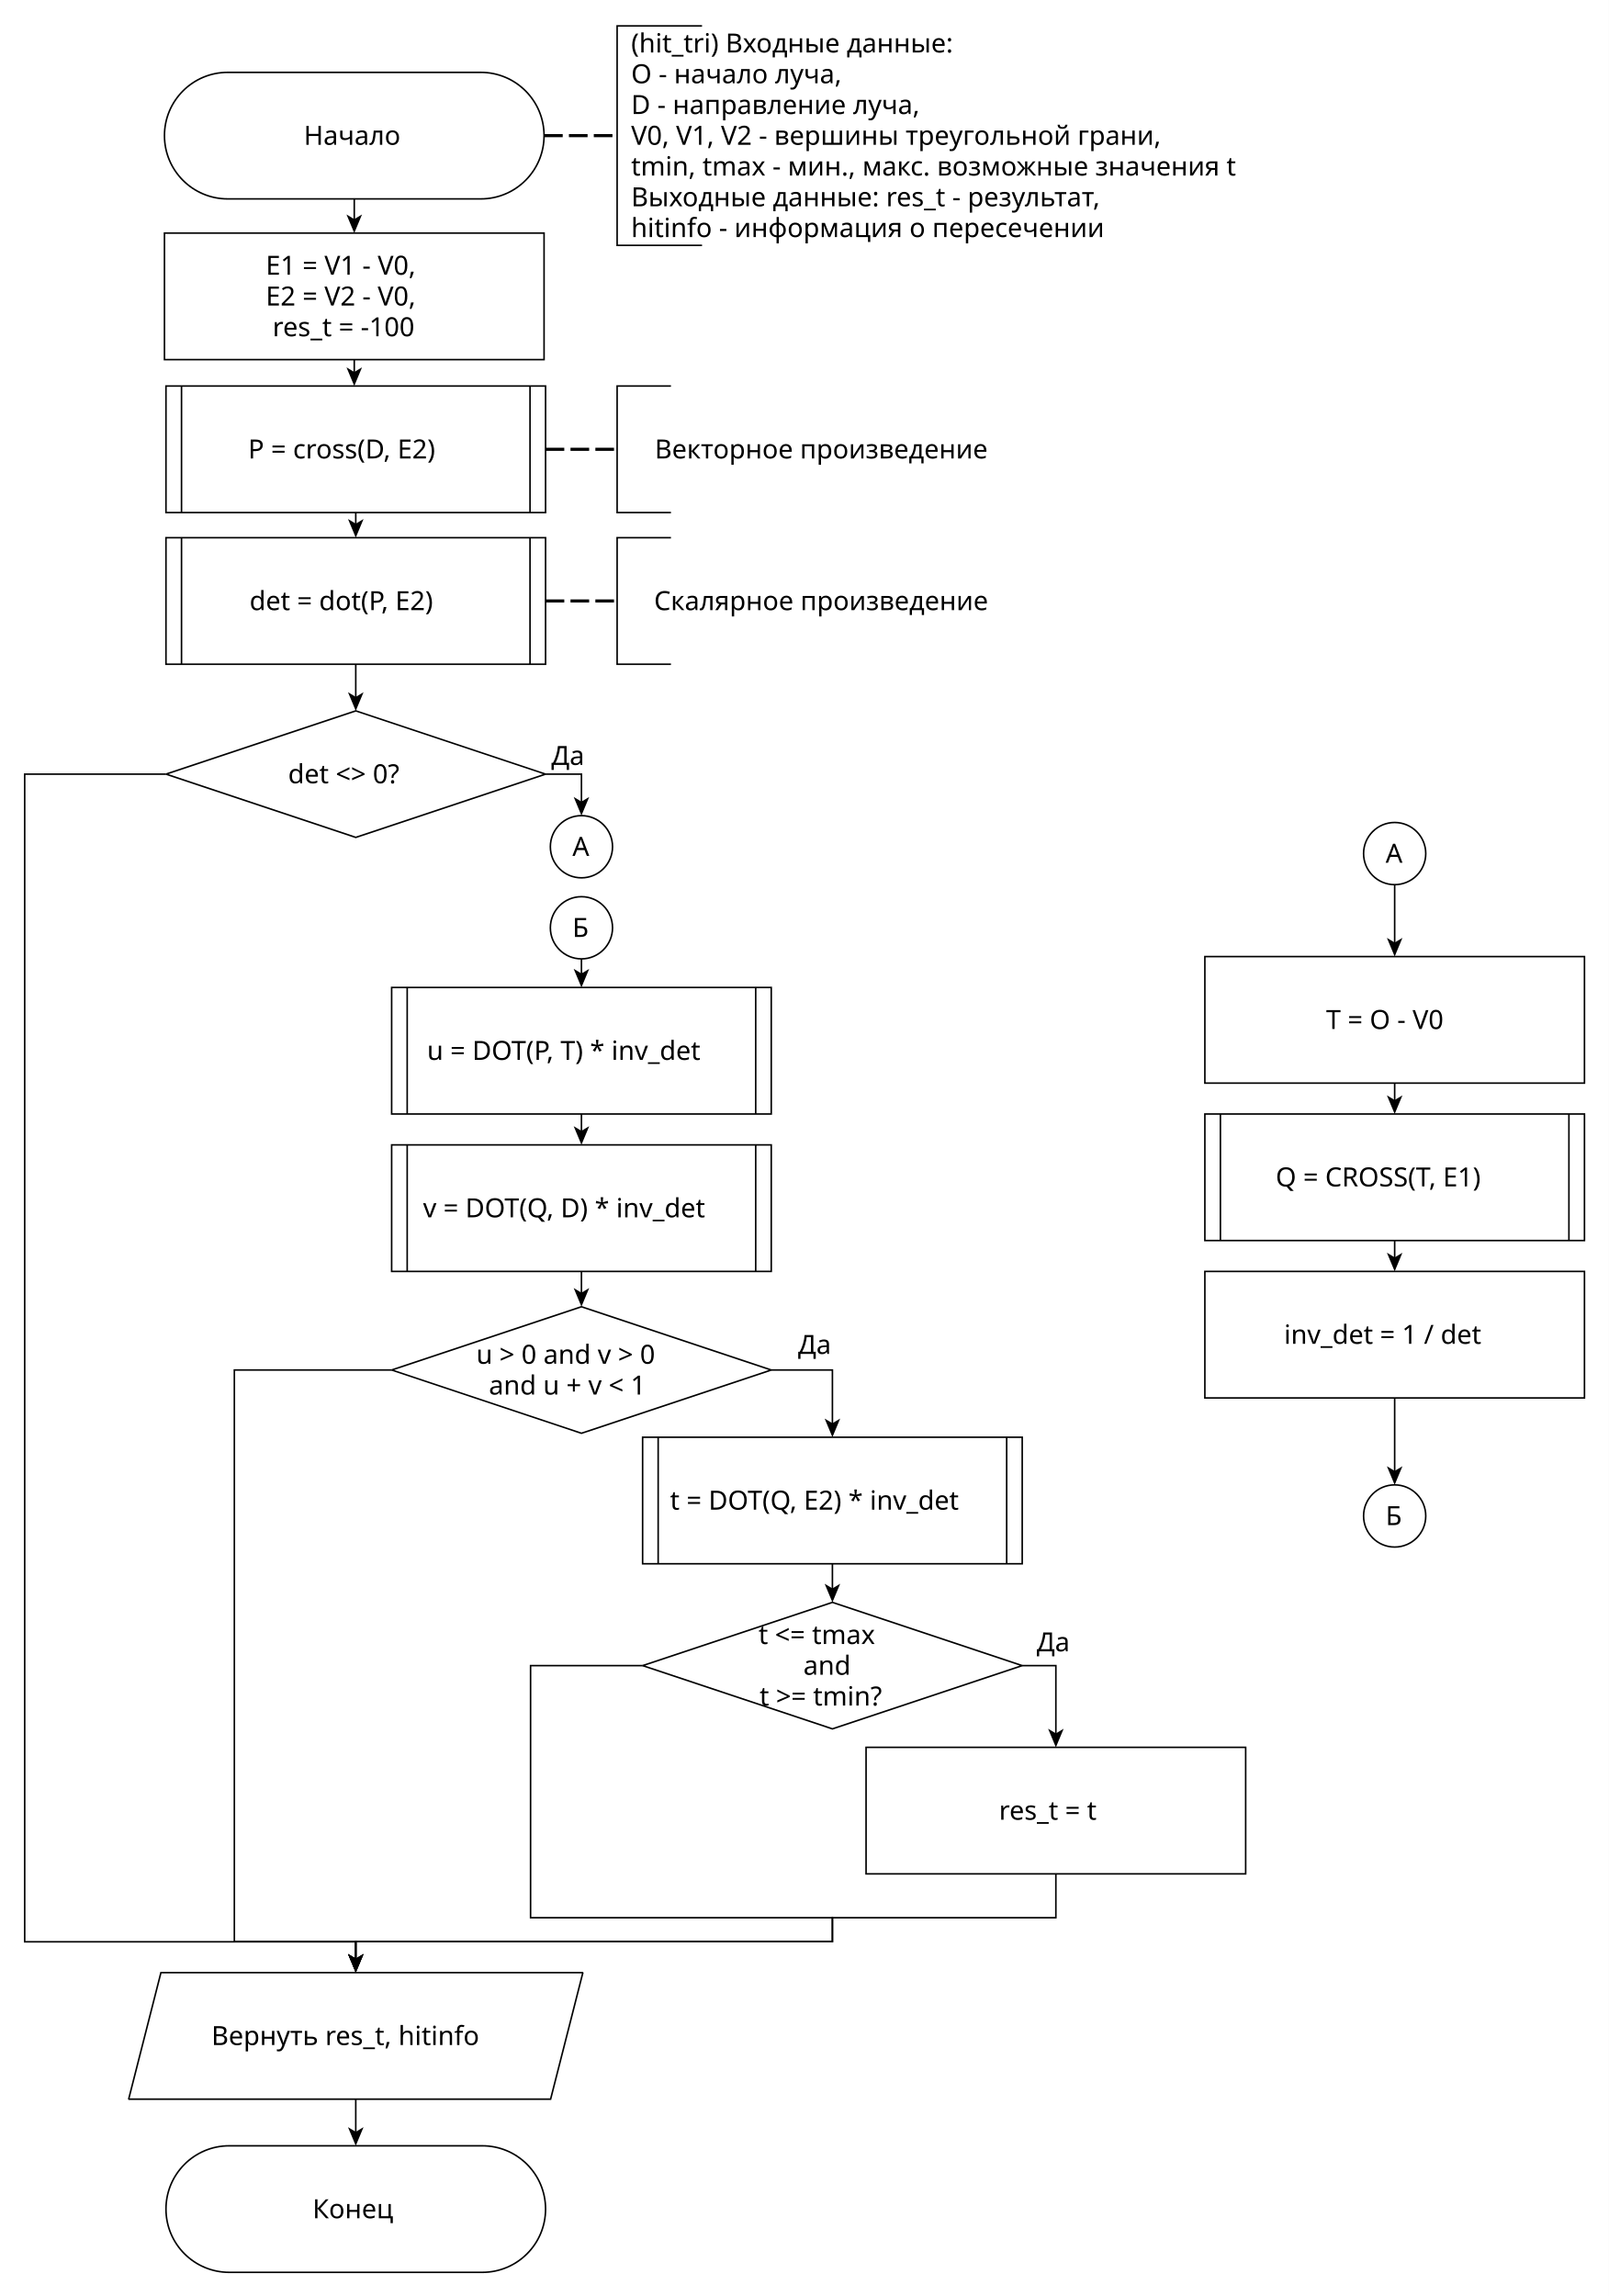
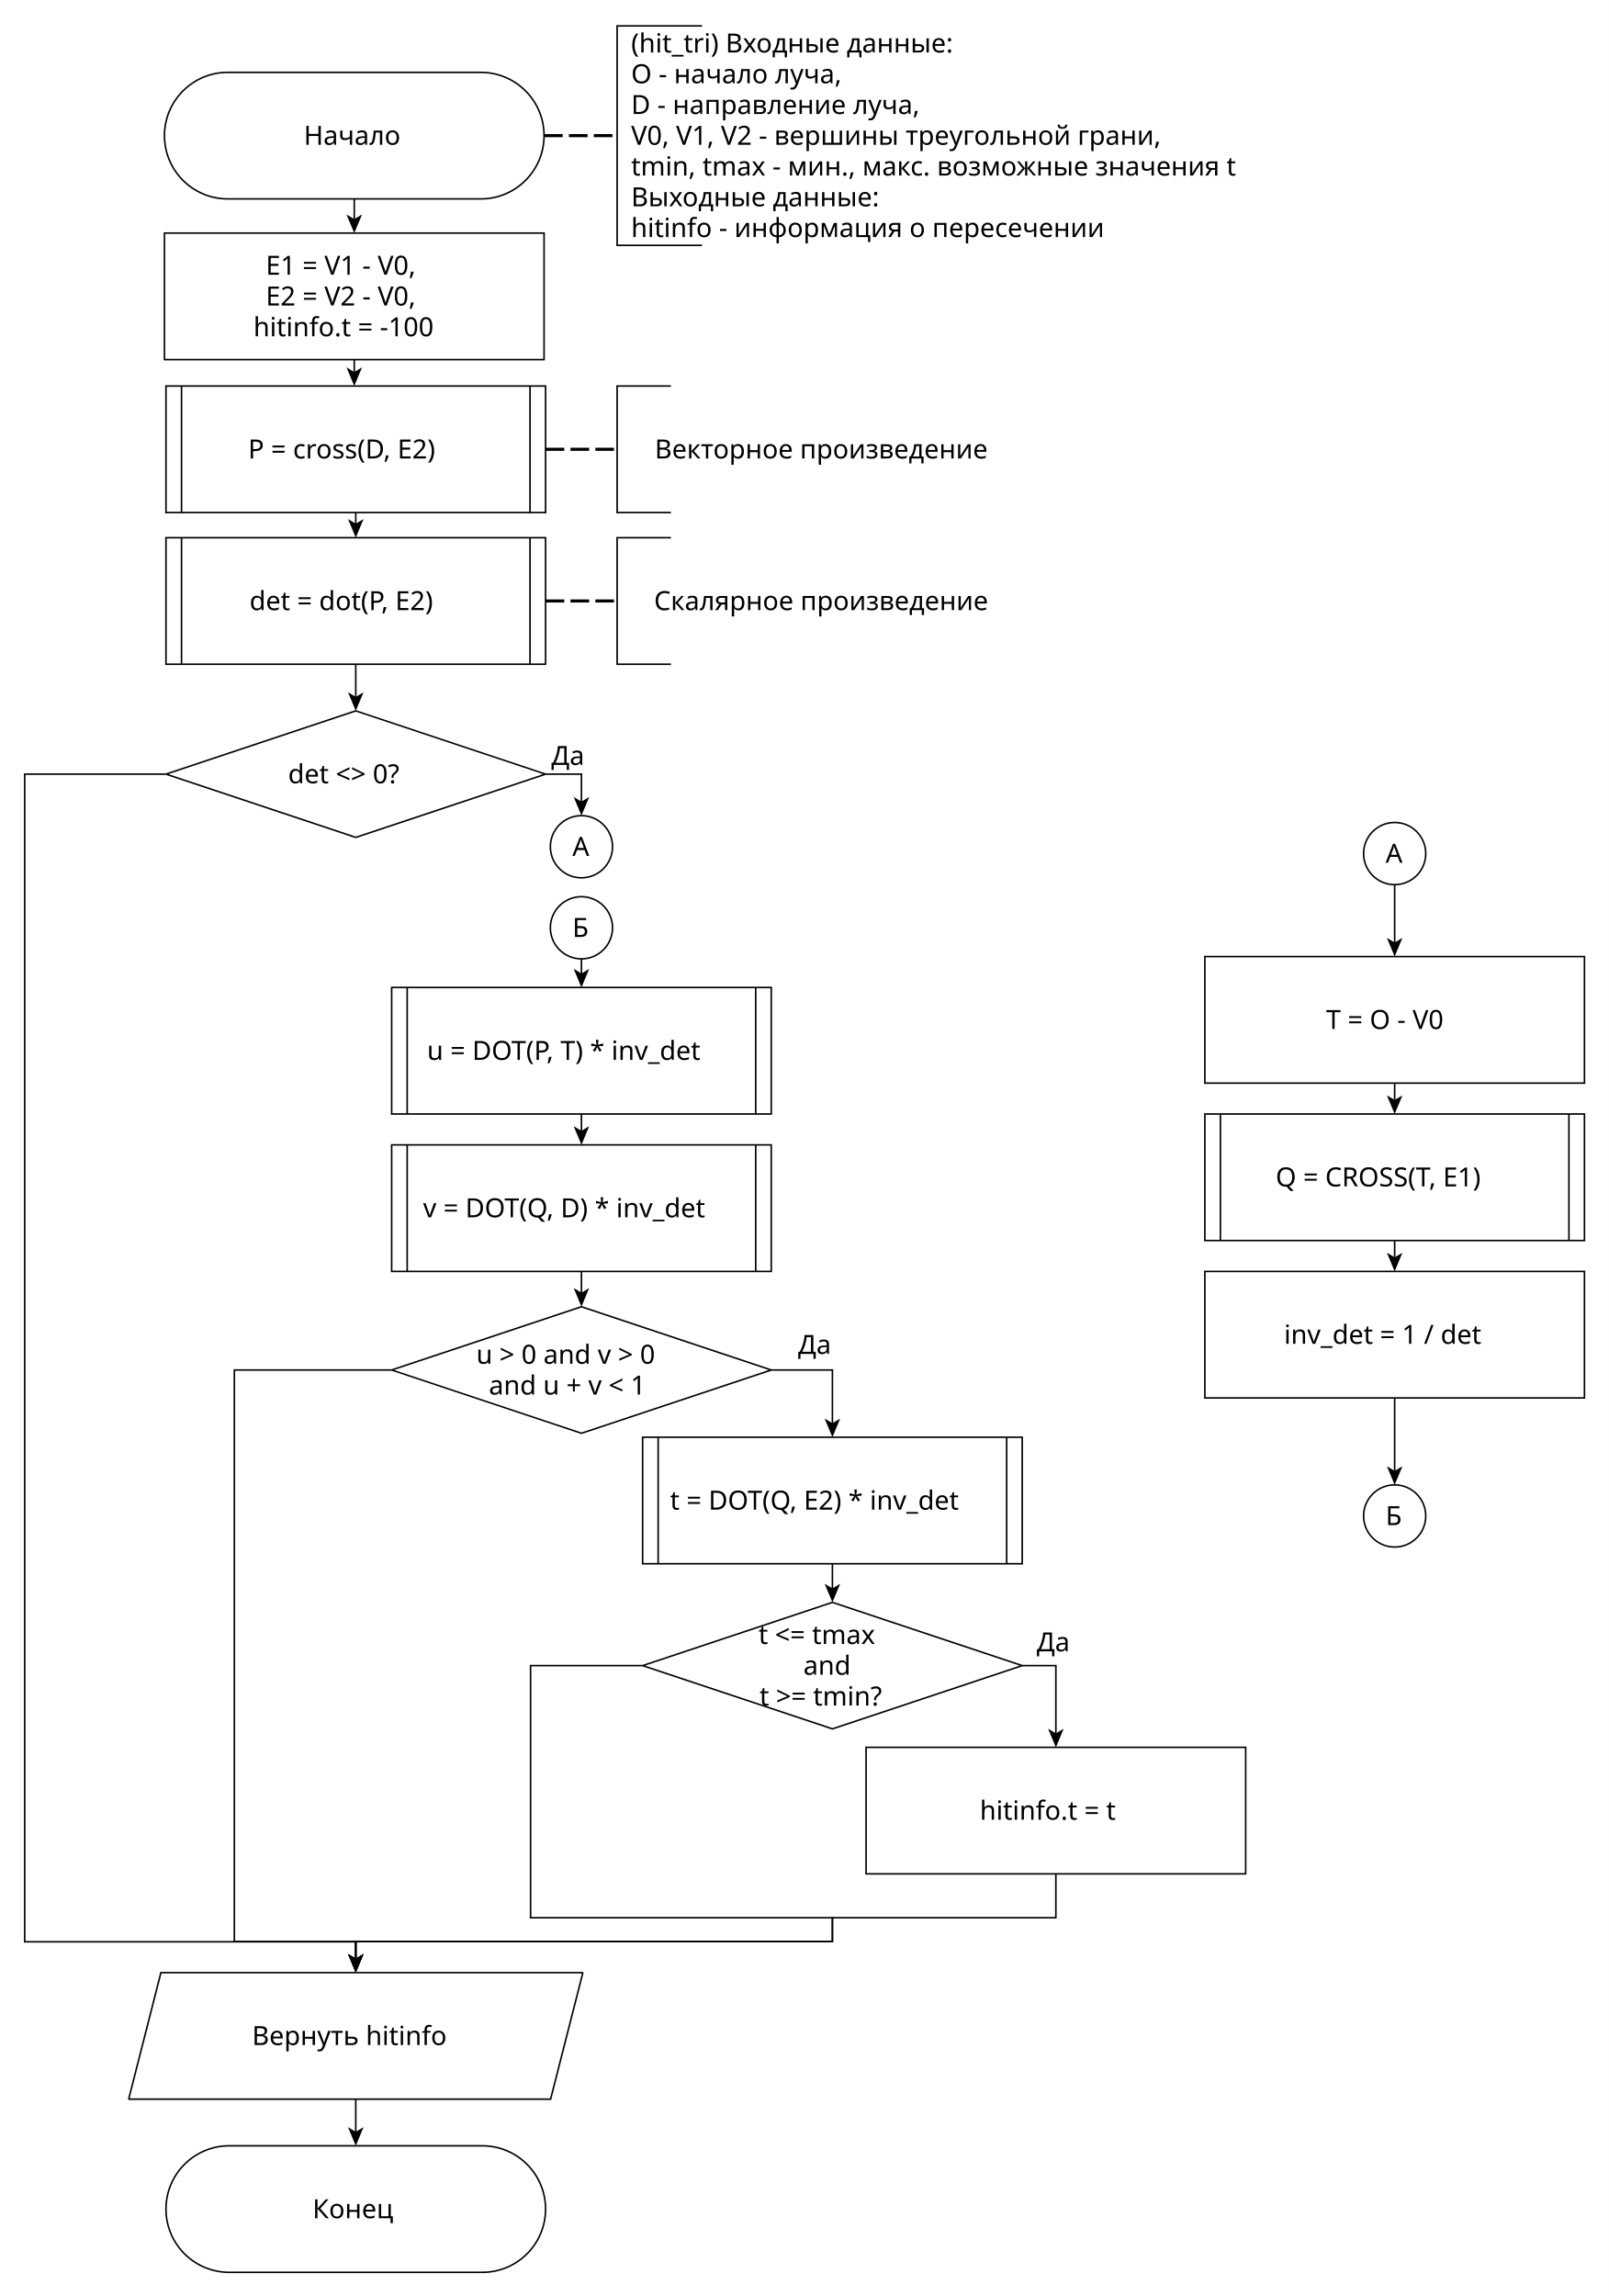
<svg xmlns="http://www.w3.org/2000/svg" fill-opacity="1" color-rendering="auto" color-interpolation="auto" text-rendering="auto" stroke="black" stroke-linecap="square" width="1035" stroke-miterlimit="10" shape-rendering="auto" stroke-opacity="1" fill="black" stroke-dasharray="none" font-weight="normal" stroke-width="1" height="1477" font-family="'Dialog'" font-style="normal" stroke-linejoin="miter" font-size="12px" stroke-dashoffset="0" image-rendering="auto">
  <defs id="genericDefs" />
  <g>
    <defs id="defs1">
      <clipPath clipPathUnits="userSpaceOnUse" id="clipPath1">
        <path d="M0 0 L1035 0 L1035 1477 L0 1477 L0 0 Z" />
      </clipPath>
      <clipPath clipPathUnits="userSpaceOnUse" id="clipPath2">
        <path d="M418 110 L1453 110 L1453 1587 L418 1587 L418 110 Z" />
      </clipPath>
    </defs>
    <g fill="white" text-rendering="geometricPrecision" shape-rendering="geometricPrecision" transform="translate(-418,-110)" stroke="white">
      <rect x="418" width="1035" height="1477" y="110" clip-path="url(#clipPath2)" stroke="none" />
    </g>
    <g text-rendering="geometricPrecision" stroke-miterlimit="1.45" shape-rendering="geometricPrecision" transform="matrix(1,0,0,1,-418,-110)" stroke-linecap="butt">
      <rect x="523.8" y="156.55" clip-path="url(#clipPath2)" fill="none" width="244.2" rx="40.7" ry="40.7" height="81.4" />
      <text x="613.436" font-size="17px" y="203.135" clip-path="url(#clipPath2)" font-family="sans-serif" stroke="none" xml:space="preserve">Начало</text>
    </g>
    <g text-rendering="geometricPrecision" stroke-miterlimit="1.45" shape-rendering="geometricPrecision" transform="matrix(1,0,0,1,-418,-110)" stroke-linecap="butt">
      <path fill="none" d="M869.625 126.667 L815 126.667 L815 267.833 L869.625 267.833" clip-path="url(#clipPath2)" />
      <text x="824.013" font-size="17px" y="143.768" clip-path="url(#clipPath2)" font-family="sans-serif" stroke="none" xml:space="preserve">(hit_tri) Входные данные:</text>
      <text x="824.013" font-size="17px" y="163.557" clip-path="url(#clipPath2)" font-family="sans-serif" stroke="none" xml:space="preserve">O - начало луча,</text>
      <text x="824.013" font-size="17px" y="183.346" clip-path="url(#clipPath2)" font-family="sans-serif" stroke="none" xml:space="preserve">D - направление луча,</text>
      <text x="824.013" font-size="17px" y="203.135" clip-path="url(#clipPath2)" font-family="sans-serif" stroke="none" xml:space="preserve">V0, V1, V2 - вершины треугольной грани,</text>
      <text x="824.013" font-size="17px" y="222.924" clip-path="url(#clipPath2)" font-family="sans-serif" stroke="none" xml:space="preserve">tmin, tmax - мин., макс. возможные значения t</text>
-       <text x="824.013" font-size="17px" y="242.713" clip-path="url(#clipPath2)" font-family="sans-serif" stroke="none" xml:space="preserve">Выходные данные: res_t - результат, </text>
+       <text x="824.013" font-size="17px" y="242.713" clip-path="url(#clipPath2)" font-family="sans-serif" stroke="none" xml:space="preserve">Выходные данные: </text>
      <text x="824.013" font-size="17px" y="262.502" clip-path="url(#clipPath2)" font-family="sans-serif" stroke="none" xml:space="preserve">hitinfo - информация о пересечении</text>
    </g>
    <g text-rendering="geometricPrecision" stroke-miterlimit="1.45" shape-rendering="geometricPrecision" transform="matrix(1,0,0,1,-418,-110)" stroke-linecap="butt">
      <rect x="524.768" y="1490.377" clip-path="url(#clipPath2)" fill="none" width="244.2" rx="40.7" ry="40.7" height="81.4" />
      <text x="619.061" font-size="17px" y="1536.962" clip-path="url(#clipPath2)" font-family="sans-serif" stroke="none" xml:space="preserve">Конец</text>
    </g>
    <g text-rendering="geometricPrecision" stroke-miterlimit="1.45" shape-rendering="geometricPrecision" transform="matrix(1,0,0,1,-418,-110)" stroke-linecap="butt">
      <path fill="none" d="M523.8 259.94 L768 259.94 L768 341.34 L523.8 341.34 Z" clip-path="url(#clipPath2)" />
      <text x="588.977" font-size="17px" y="286.736" clip-path="url(#clipPath2)" font-family="sans-serif" stroke="none" xml:space="preserve">E1 = V1 - V0,</text>
      <text x="588.977" font-size="17px" y="306.525" clip-path="url(#clipPath2)" font-family="sans-serif" stroke="none" xml:space="preserve">E2 = V2 - V0,</text>
-       <text x="593.348" font-size="17px" y="326.314" clip-path="url(#clipPath2)" font-family="sans-serif" stroke="none" xml:space="preserve">res_t = -100</text>
+       <text x="581.025" font-size="17px" y="326.314" clip-path="url(#clipPath2)" font-family="sans-serif" stroke="none" xml:space="preserve">hitinfo.t = -100</text>
    </g>
    <g text-rendering="geometricPrecision" stroke-miterlimit="1.45" shape-rendering="geometricPrecision" transform="matrix(1,0,0,1,-418,-110)" stroke-linecap="butt">
      <path fill="none" d="M849.625 358.329 L815 358.329 L815 439.729 L849.625 439.729" clip-path="url(#clipPath2)" />
      <text x="839.215" font-size="17px" y="404.915" clip-path="url(#clipPath2)" font-family="sans-serif" stroke="none" xml:space="preserve">Векторное произведение</text>
    </g>
    <g text-rendering="geometricPrecision" stroke-miterlimit="1.45" shape-rendering="geometricPrecision" transform="matrix(1,0,0,1,-418,-110)" stroke-linecap="butt">
      <rect fill="none" x="524.768" width="244.2" height="81.4" y="358.329" clip-path="url(#clipPath2)" />
      <path fill="none" d="M534.768 358.329 L534.768 439.729 M758.968 358.329 L758.968 439.729 M534.768 358.329 Z" clip-path="url(#clipPath2)" />
      <text x="577.631" font-size="17px" y="404.915" clip-path="url(#clipPath2)" font-family="sans-serif" stroke="none" xml:space="preserve">P = cross(D, E2)</text>
    </g>
    <g text-rendering="geometricPrecision" stroke-miterlimit="1.45" shape-rendering="geometricPrecision" transform="matrix(1,0,0,1,-418,-110)" stroke-linecap="butt">
      <path fill="none" d="M849.625 455.896 L815 455.896 L815 537.296 L849.625 537.296" clip-path="url(#clipPath2)" />
      <text x="838.737" font-size="17px" y="502.481" clip-path="url(#clipPath2)" font-family="sans-serif" stroke="none" xml:space="preserve">Скалярное произведение</text>
    </g>
    <g text-rendering="geometricPrecision" stroke-miterlimit="1.45" shape-rendering="geometricPrecision" transform="matrix(1,0,0,1,-418,-110)" stroke-linecap="butt">
      <rect fill="none" x="524.768" width="244.2" height="81.4" y="455.896" clip-path="url(#clipPath2)" />
      <path fill="none" d="M534.768 455.896 L534.768 537.296 M758.968 455.896 L758.968 537.296 M534.768 455.896 Z" clip-path="url(#clipPath2)" />
      <text x="578.516" font-size="17px" y="502.481" clip-path="url(#clipPath2)" font-family="sans-serif" stroke="none" xml:space="preserve">det = dot(P, E2)</text>
    </g>
    <g text-rendering="geometricPrecision" stroke-miterlimit="1.45" shape-rendering="geometricPrecision" transform="matrix(1,0,0,1,-418,-110)" stroke-linecap="butt">
      <path fill="none" d="M646.868 567.296 L768.968 607.996 L646.868 648.696 L524.768 607.996 Z" clip-path="url(#clipPath2)" />
      <text x="603.343" font-size="17px" y="613.881" clip-path="url(#clipPath2)" font-family="sans-serif" stroke="none" xml:space="preserve">det &lt;&gt; 0?</text>
    </g>
    <g text-rendering="geometricPrecision" stroke-miterlimit="1.45" shape-rendering="geometricPrecision" transform="matrix(1,0,0,1,-418,-110)" stroke-linecap="butt">
      <path fill="none" d="M792.05 950.61 L914.15 991.31 L792.05 1032.01 L669.95 991.31 Z" clip-path="url(#clipPath2)" />
      <text x="724.37" font-size="17px" y="987.301" clip-path="url(#clipPath2)" font-family="sans-serif" stroke="none" xml:space="preserve">u &gt; 0 and v &gt; 0</text>
      <text x="732.479" font-size="17px" y="1007.09" clip-path="url(#clipPath2)" font-family="sans-serif" stroke="none" xml:space="preserve">and u + v &lt; 1</text>
    </g>
    <g text-rendering="geometricPrecision" stroke-miterlimit="1.45" shape-rendering="geometricPrecision" transform="matrix(1,0,0,1,-418,-110)" stroke-linecap="butt">
      <rect fill="none" x="831.4" width="244.2" height="81.4" y="1034.558" clip-path="url(#clipPath2)" />
      <path fill="none" d="M841.4 1034.558 L841.4 1115.958 M1065.6 1034.558 L1065.6 1115.958 M841.4 1034.558 Z" clip-path="url(#clipPath2)" />
      <text x="849.068" font-size="17px" y="1081.143" clip-path="url(#clipPath2)" font-family="sans-serif" stroke="none" xml:space="preserve">t = DOT(Q, E2) * inv_det</text>
    </g>
    <g text-rendering="geometricPrecision" stroke-miterlimit="1.45" shape-rendering="geometricPrecision" transform="matrix(1,0,0,1,-418,-110)" stroke-linecap="butt">
      <path fill="none" d="M953.5 1140.777 L1075.6 1181.477 L953.5 1222.177 L831.4 1181.477 Z" clip-path="url(#clipPath2)" />
      <text x="905.966" font-size="17px" y="1167.574" clip-path="url(#clipPath2)" font-family="sans-serif" stroke="none" xml:space="preserve">t &lt;= tmax </text>
      <text x="934.807" font-size="17px" y="1187.363" clip-path="url(#clipPath2)" font-family="sans-serif" stroke="none" xml:space="preserve">and </text>
      <text x="906.646" font-size="17px" y="1207.152" clip-path="url(#clipPath2)" font-family="sans-serif" stroke="none" xml:space="preserve">t &gt;= tmin?</text>
    </g>
    <g text-rendering="geometricPrecision" stroke-miterlimit="1.45" shape-rendering="geometricPrecision" transform="matrix(1,0,0,1,-418,-110)" stroke-linecap="butt">
      <path fill="none" d="M975.15 1234.045 L1219.35 1234.045 L1219.35 1315.445 L975.15 1315.445 Z" clip-path="url(#clipPath2)" />
-       <text x="1060.656" font-size="17px" y="1280.63" clip-path="url(#clipPath2)" font-family="sans-serif" stroke="none" xml:space="preserve">res_t = t</text>
+       <text x="1048.333" font-size="17px" y="1280.63" clip-path="url(#clipPath2)" font-family="sans-serif" stroke="none" xml:space="preserve">hitinfo.t = t</text>
    </g>
    <g text-rendering="geometricPrecision" stroke-miterlimit="1.45" shape-rendering="geometricPrecision" transform="matrix(1,0,0,1,-418,-110)" stroke-linecap="butt">
      <path fill="none" d="M1193.1 725.359 L1437.3 725.359 L1437.3 806.759 L1193.1 806.759 Z" clip-path="url(#clipPath2)" />
      <text x="1271.098" font-size="17px" y="771.944" clip-path="url(#clipPath2)" font-family="sans-serif" stroke="none" xml:space="preserve">T = O - V0</text>
    </g>
    <g text-rendering="geometricPrecision" stroke-miterlimit="1.45" shape-rendering="geometricPrecision" transform="matrix(1,0,0,1,-418,-110)" stroke-linecap="butt">
      <rect fill="none" x="1193.1" width="244.2" height="81.4" y="826.626" clip-path="url(#clipPath2)" />
      <path fill="none" d="M1203.1 826.626 L1203.1 908.026 M1427.3 826.626 L1427.3 908.026 M1203.1 826.626 Z" clip-path="url(#clipPath2)" />
      <text x="1238.654" font-size="17px" y="873.211" clip-path="url(#clipPath2)" font-family="sans-serif" stroke="none" xml:space="preserve">Q = CROSS(T, E1)</text>
    </g>
    <g text-rendering="geometricPrecision" stroke-miterlimit="1.45" shape-rendering="geometricPrecision" transform="matrix(1,0,0,1,-418,-110)" stroke-linecap="butt">
      <path fill="none" d="M1193.1 927.893 L1437.3 927.893 L1437.3 1009.293 L1193.1 1009.293 Z" clip-path="url(#clipPath2)" />
      <text x="1244.054" font-size="17px" y="974.478" clip-path="url(#clipPath2)" font-family="sans-serif" stroke="none" xml:space="preserve">inv_det = 1 / det</text>
    </g>
    <g text-rendering="geometricPrecision" stroke-miterlimit="1.45" shape-rendering="geometricPrecision" transform="matrix(1,0,0,1,-418,-110)" stroke-linecap="butt">
      <circle fill="none" r="20" clip-path="url(#clipPath2)" cx="792.05" cy="654.696" />
      <text x="786.235" font-size="17px" y="660.581" clip-path="url(#clipPath2)" font-family="sans-serif" stroke="none" xml:space="preserve">A</text>
    </g>
    <g text-rendering="geometricPrecision" stroke-miterlimit="1.45" shape-rendering="geometricPrecision" transform="matrix(1,0,0,1,-418,-110)" stroke-linecap="butt">
      <circle fill="none" r="20" clip-path="url(#clipPath2)" cx="792.05" cy="706.835" />
      <text x="786.219" font-size="17px" y="712.72" clip-path="url(#clipPath2)" font-family="sans-serif" stroke="none" xml:space="preserve">Б</text>
    </g>
    <g text-rendering="geometricPrecision" stroke-miterlimit="1.45" shape-rendering="geometricPrecision" transform="matrix(1,0,0,1,-418,-110)" stroke-linecap="butt">
      <circle fill="none" r="20" clip-path="url(#clipPath2)" cx="1315.2" cy="659.095" />
      <text x="1309.385" font-size="17px" y="664.98" clip-path="url(#clipPath2)" font-family="sans-serif" stroke="none" xml:space="preserve">A</text>
    </g>
    <g text-rendering="geometricPrecision" stroke-miterlimit="1.45" shape-rendering="geometricPrecision" transform="matrix(1,0,0,1,-418,-110)" stroke-linecap="butt">
      <circle fill="none" r="20" clip-path="url(#clipPath2)" cx="1315.2" cy="1085.21" />
      <text x="1309.369" font-size="17px" y="1091.095" clip-path="url(#clipPath2)" font-family="sans-serif" stroke="none" xml:space="preserve">Б</text>
    </g>
    <g text-rendering="geometricPrecision" stroke-miterlimit="1.45" shape-rendering="geometricPrecision" transform="matrix(1,0,0,1,-418,-110)" stroke-linecap="butt">
      <rect fill="none" x="669.95" width="244.2" height="81.4" y="745.227" clip-path="url(#clipPath2)" />
      <path fill="none" d="M679.95 745.227 L679.95 826.627 M904.15 745.227 L904.15 826.627 M679.95 745.227 Z" clip-path="url(#clipPath2)" />
      <text x="692.715" font-size="17px" y="791.812" clip-path="url(#clipPath2)" font-family="sans-serif" stroke="none" xml:space="preserve">u = DOT(P, T) * inv_det</text>
    </g>
    <g text-rendering="geometricPrecision" stroke-miterlimit="1.45" shape-rendering="geometricPrecision" transform="matrix(1,0,0,1,-418,-110)" stroke-linecap="butt">
      <rect fill="none" x="669.95" width="244.2" height="81.4" y="846.494" clip-path="url(#clipPath2)" />
      <path fill="none" d="M679.95 846.494 L679.95 927.894 M904.15 846.494 L904.15 927.894 M679.95 846.494 Z" clip-path="url(#clipPath2)" />
      <text x="690.154" font-size="17px" y="893.079" clip-path="url(#clipPath2)" font-family="sans-serif" stroke="none" xml:space="preserve">v = DOT(Q, D) * inv_det</text>
    </g>
    <g text-rendering="geometricPrecision" stroke-miterlimit="1.45" shape-rendering="geometricPrecision" transform="matrix(1,0,0,1,-418,-110)" stroke-linecap="butt">
      <path fill="none" d="M521.525 1378.977 L792.968 1378.977 L772.211 1460.377 L500.768 1460.377 Z" clip-path="url(#clipPath2)" />
-       <text x="553.999" font-size="17px" y="1425.562" clip-path="url(#clipPath2)" font-family="sans-serif" stroke="none" xml:space="preserve">Вернуть res_t, hitinfo</text>
+       <text x="580.138" font-size="17px" y="1425.562" clip-path="url(#clipPath2)" font-family="sans-serif" stroke="none" xml:space="preserve">Вернуть hitinfo</text>
    </g>
    <g stroke-linecap="butt" transform="matrix(1,0,0,1,-418,-110)" text-rendering="geometricPrecision" shape-rendering="geometricPrecision" stroke-dasharray="12,4" stroke-width="2" stroke-miterlimit="1.45">
      <path fill="none" d="M767.994 197.25 L814.976 197.25" clip-path="url(#clipPath2)" />
    </g>
    <g text-rendering="geometricPrecision" stroke-miterlimit="1.45" shape-rendering="geometricPrecision" transform="matrix(1,0,0,1,-418,-110)" stroke-linecap="butt">
      <path fill="none" d="M645.9 237.965 L645.9 251.968" clip-path="url(#clipPath2)" />
      <path d="M645.9 259.968 L650.9 247.968 L645.9 250.968 L640.9 247.968 Z" clip-path="url(#clipPath2)" stroke="none" />
      <path fill="none" d="M645.9 341.351 L645.9 350.308" clip-path="url(#clipPath2)" />
      <path d="M645.9 358.308 L650.9 346.308 L645.9 349.308 L640.9 346.308 Z" clip-path="url(#clipPath2)" stroke="none" />
      <path fill="none" stroke-dasharray="12,4" d="M769.005 399.029 L814.993 399.029" stroke-width="2" clip-path="url(#clipPath2)" />
      <path fill="none" d="M646.868 439.761 L646.868 447.885" clip-path="url(#clipPath2)" />
      <path d="M646.868 455.885 L651.868 443.885 L646.868 446.885 L641.868 443.885 Z" clip-path="url(#clipPath2)" stroke="none" />
      <path fill="none" stroke-dasharray="12,4" d="M769.005 496.596 L814.993 496.596" stroke-width="2" clip-path="url(#clipPath2)" />
      <path fill="none" d="M646.868 537.31 L646.868 559.303" clip-path="url(#clipPath2)" />
      <path d="M646.868 567.303 L651.868 555.303 L646.868 558.303 L641.868 555.303 Z" clip-path="url(#clipPath2)" stroke="none" />
      <path fill="none" d="M914.123 991.31 L953.5 991.31 L953.5 1026.555" clip-path="url(#clipPath2)" />
      <path d="M953.5 1034.555 L958.5 1022.555 L953.5 1025.555 L948.5 1022.555 Z" clip-path="url(#clipPath2)" stroke="none" />
      <text x="931.4" font-size="17px" y="980.958" clip-path="url(#clipPath2)" font-family="sans-serif" stroke="none" xml:space="preserve">Да</text>
      <path fill="none" d="M953.5 1115.946 L953.5 1132.808" clip-path="url(#clipPath2)" />
      <path d="M953.5 1140.808 L958.5 1128.808 L953.5 1131.808 L948.5 1128.808 Z" clip-path="url(#clipPath2)" stroke="none" />
      <path fill="none" d="M1075.596 1181.477 L1097.25 1181.477 L1097.25 1226.077" clip-path="url(#clipPath2)" />
      <path d="M1097.25 1234.077 L1102.25 1222.077 L1097.25 1225.077 L1092.25 1222.077 Z" clip-path="url(#clipPath2)" stroke="none" />
      <text x="1084.926" font-size="17px" y="1172.289" clip-path="url(#clipPath2)" font-family="sans-serif" stroke="none" xml:space="preserve">Да</text>
      <path fill="none" d="M1315.2 806.77 L1315.2 818.636" clip-path="url(#clipPath2)" />
      <path d="M1315.2 826.636 L1320.2 814.636 L1315.2 817.636 L1310.2 814.636 Z" clip-path="url(#clipPath2)" stroke="none" />
      <path fill="none" d="M1315.2 908.021 L1315.2 919.866" clip-path="url(#clipPath2)" />
      <path d="M1315.2 927.866 L1320.2 915.866 L1315.2 918.866 L1310.2 915.866 Z" clip-path="url(#clipPath2)" stroke="none" />
      <path fill="none" d="M768.976 607.996 L792.05 607.996 L792.05 626.675" clip-path="url(#clipPath2)" />
      <path d="M792.05 634.675 L797.05 622.675 L792.05 625.675 L787.05 622.675 Z" clip-path="url(#clipPath2)" stroke="none" />
      <text x="772.685" font-size="17px" y="602.07" clip-path="url(#clipPath2)" font-family="sans-serif" stroke="none" xml:space="preserve">Да</text>
      <path fill="none" d="M1315.2 679.072 L1315.2 717.326" clip-path="url(#clipPath2)" />
      <path d="M1315.2 725.326 L1320.2 713.326 L1315.2 716.326 L1310.2 713.326 Z" clip-path="url(#clipPath2)" stroke="none" />
      <path fill="none" d="M1315.2 1009.278 L1315.2 1057.226" clip-path="url(#clipPath2)" />
      <path d="M1315.2 1065.226 L1320.2 1053.226 L1315.2 1056.226 L1310.2 1053.226 Z" clip-path="url(#clipPath2)" stroke="none" />
      <path fill="none" d="M792.05 726.801 L792.05 737.249" clip-path="url(#clipPath2)" />
      <path d="M792.05 745.249 L797.05 733.249 L792.05 736.249 L787.05 733.249 Z" clip-path="url(#clipPath2)" stroke="none" />
      <path fill="none" d="M792.05 826.621 L792.05 838.467" clip-path="url(#clipPath2)" />
      <path d="M792.05 846.467 L797.05 834.467 L792.05 837.467 L787.05 834.467 Z" clip-path="url(#clipPath2)" stroke="none" />
      <path fill="none" d="M792.05 927.897 L792.05 942.579" clip-path="url(#clipPath2)" />
      <path d="M792.05 950.579 L797.05 938.579 L792.05 941.579 L787.05 938.579 Z" clip-path="url(#clipPath2)" stroke="none" />
      <path fill="none" d="M831.428 1181.477 L759.322 1181.477 L759.322 1343.662 L953.5 1343.662 L953.5 1358.977 L646.868 1358.977 L646.868 1370.983" clip-path="url(#clipPath2)" />
      <path d="M646.868 1378.983 L651.868 1366.983 L646.868 1369.983 L641.868 1366.983 Z" clip-path="url(#clipPath2)" stroke="none" />
      <path fill="none" d="M1097.25 1315.429 L1097.25 1343.662 L953.5 1343.662 L953.5 1358.977 L646.868 1358.977 L646.868 1370.955" clip-path="url(#clipPath2)" />
      <path d="M646.868 1378.955 L651.868 1366.955 L646.868 1369.955 L641.868 1366.955 Z" clip-path="url(#clipPath2)" stroke="none" />
      <path fill="none" d="M669.965 991.31 L568.76 991.31 L568.76 1358.977 L646.868 1358.977 L646.868 1370.984" clip-path="url(#clipPath2)" />
      <path d="M646.868 1378.984 L651.868 1366.984 L646.868 1369.984 L641.868 1366.984 Z" clip-path="url(#clipPath2)" stroke="none" />
      <path fill="none" d="M524.751 607.996 L433.885 607.996 L433.885 1359.141 L646.868 1359.141 L646.868 1370.988" clip-path="url(#clipPath2)" />
      <path d="M646.868 1378.988 L651.868 1366.988 L646.868 1369.988 L641.868 1366.988 Z" clip-path="url(#clipPath2)" stroke="none" />
      <path fill="none" d="M646.868 1460.391 L646.868 1482.384" clip-path="url(#clipPath2)" />
      <path d="M646.868 1490.384 L651.868 1478.384 L646.868 1481.384 L641.868 1478.384 Z" clip-path="url(#clipPath2)" stroke="none" />
    </g>
  </g>
</svg>
